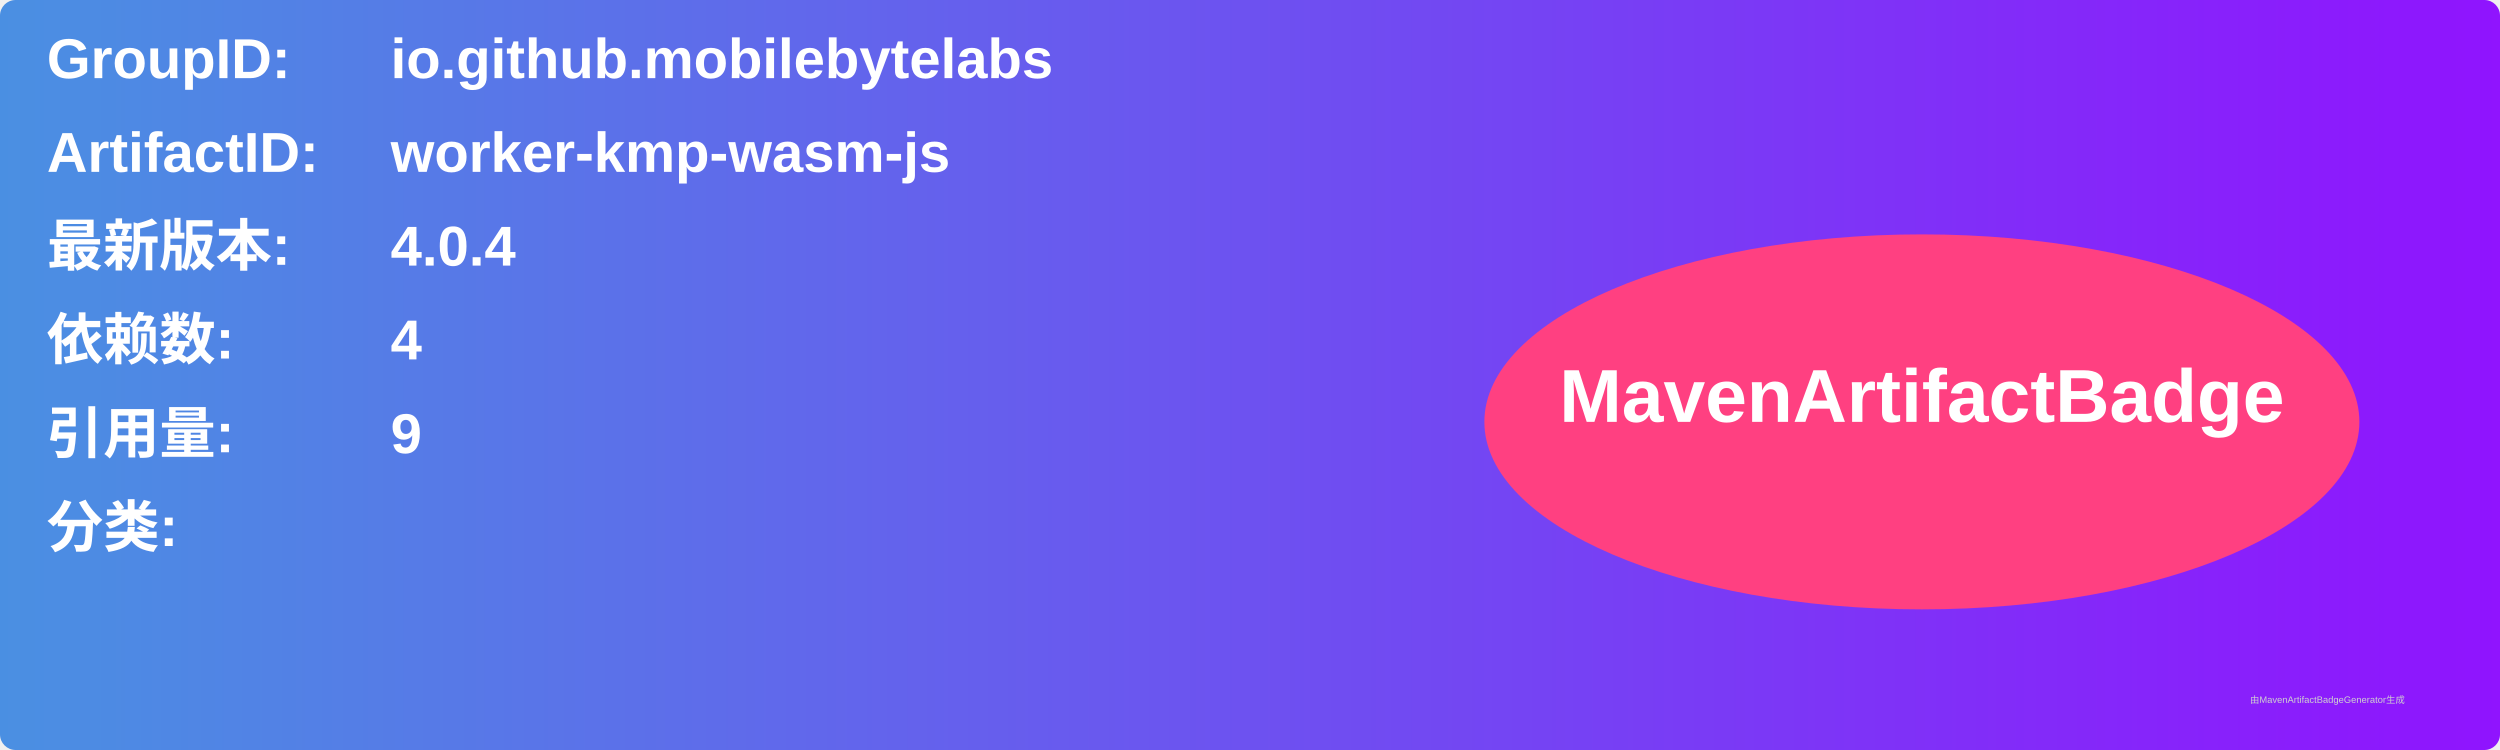
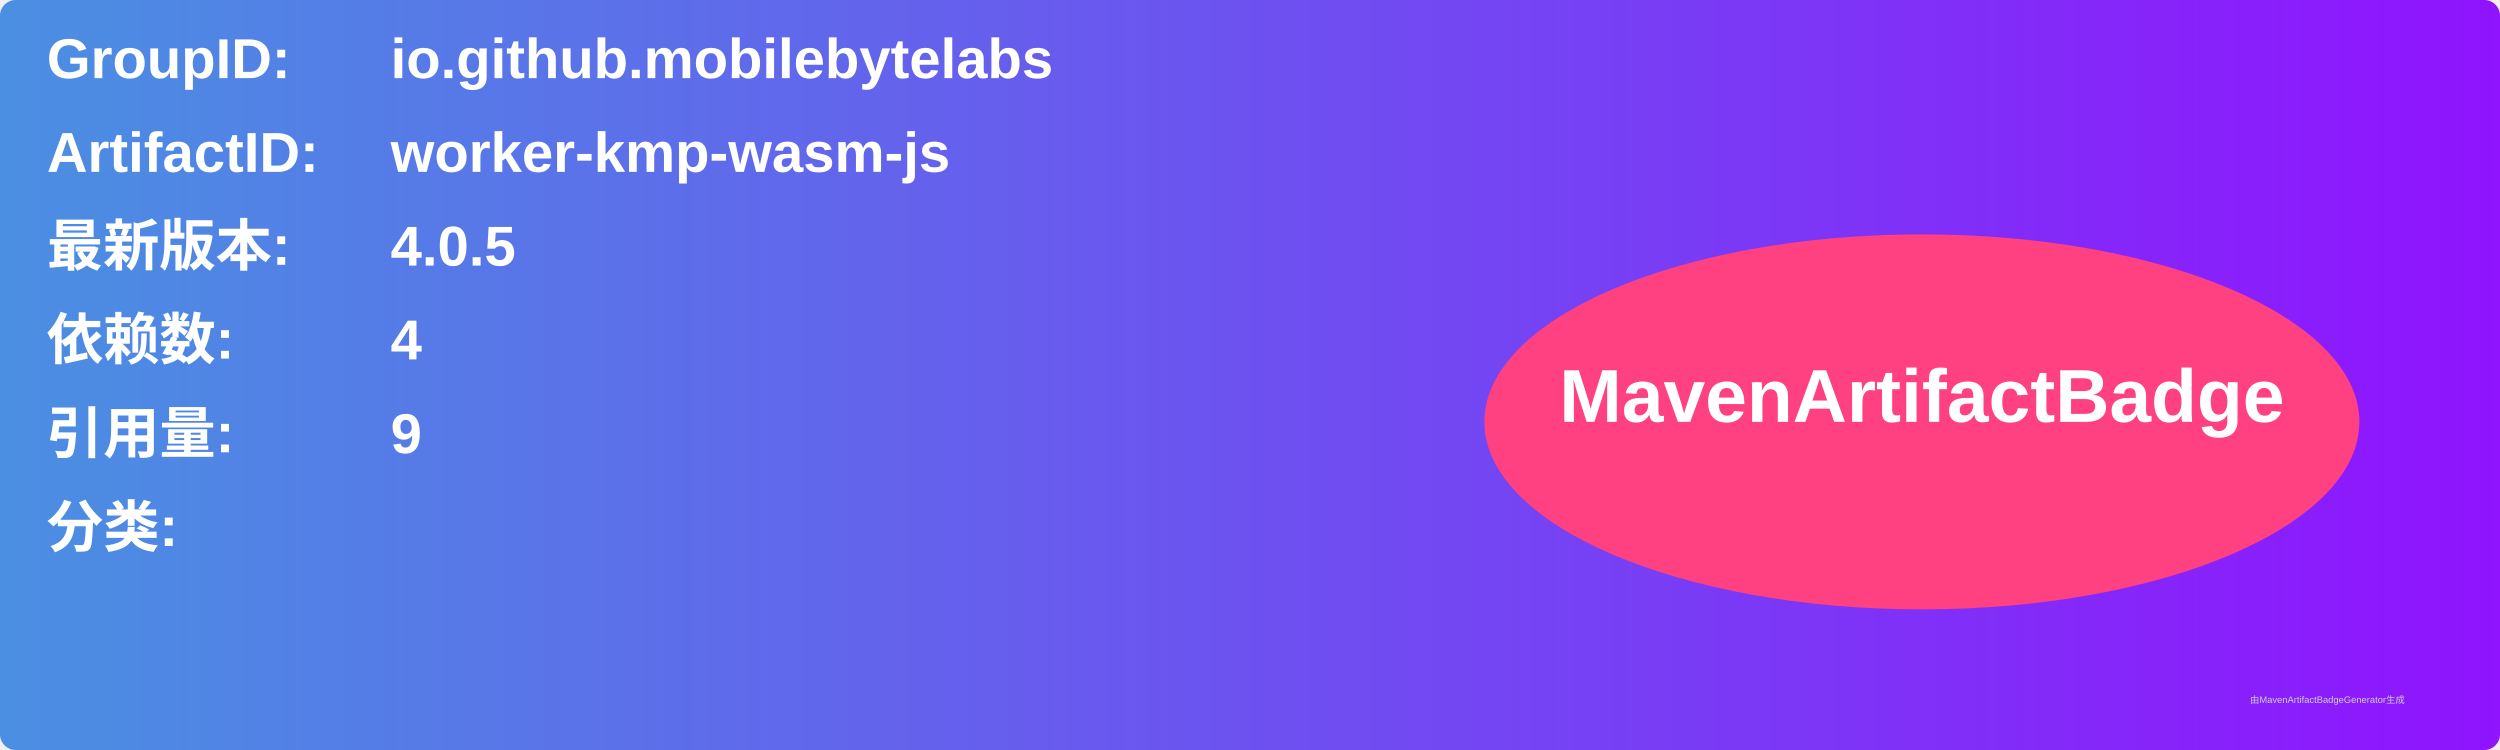
<svg xmlns="http://www.w3.org/2000/svg" width="800" height="240" viewBox="0 0 800 240">
  <linearGradient id="grad" x1="0%" y1="0%" x2="100%" y2="0%">
    <stop offset="0%" stop-color="#4a90e2" />
    <stop offset="100%" stop-color="#9013fe" />
  </linearGradient>
  <rect width="100%" height="100%" rx="5" ry="5" fill="url(#grad)" />
  <g transform="translate(15, 15)">
    <text x="0" y="10" font-family="Arial" font-size="18" fill="white" font-weight="bold" width="260">GroupID:</text>
    <text x="110" y="10" font-family="Arial" font-size="18" fill="white" font-weight="bold" width="460">io.github.mobilebytelabs</text>
    <text x="0" y="40" font-family="Arial" font-size="18" fill="white" font-weight="bold" width="260">ArtifactID:</text>
    <text x="110" y="40" font-family="Arial" font-size="18" fill="white" font-weight="bold" width="460">worker-kmp-wasm-js</text>
    <text x="0" y="70" font-family="Arial" font-size="18" fill="white" font-weight="bold">最新版本:</text>
    <text x="110" y="70" font-family="Arial" font-size="18" fill="white" font-weight="bold">
-       <tspan font-weight="bold">4.0.4</tspan>
+       <tspan font-weight="bold">4.0.5</tspan>
    </text>
    <text x="0" y="100" font-family="Arial" font-size="18" fill="white" font-weight="bold">依赖数: </text>
    <text x="110" y="100" font-family="Arial" font-size="18" fill="white">
      <tspan font-weight="bold">4</tspan>
    </text>
    <text x="0" y="130" font-family="Arial" font-size="18" fill="white" font-weight="bold">引用量: </text>
    <text x="110" y="130" font-family="Arial" font-size="18" fill="white">
      <tspan font-weight="bold">9</tspan>
    </text>
    <text x="0" y="160" font-family="Arial" font-size="18" fill="white" font-weight="bold">分类:</text>
    <text x="10" y="190" font-family="Arial" font-size="10" fill="white">
      <tspan font-weight="bold" />
    </text>
    <ellipse cx="600" cy="120" rx="140" ry="60" fill="#ff4081" />
    <text x="600" y="120" text-anchor="middle" font-family="Arial" font-size="24" fill="white" font-weight="bold">MavenArtifactBadge</text>
  </g>
  <text x="720" y="225" font-family="Arial" font-size="3" fill="#d0d0d0">由MavenArtifactBadgeGenerator生成</text>
</svg>
